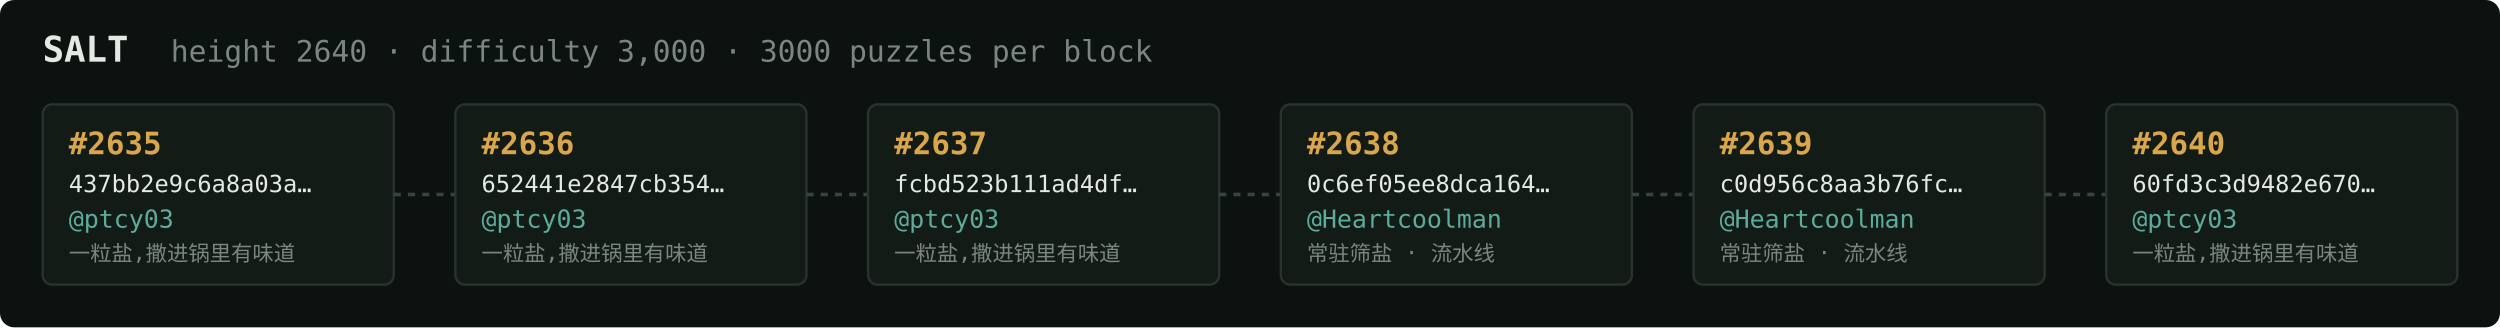
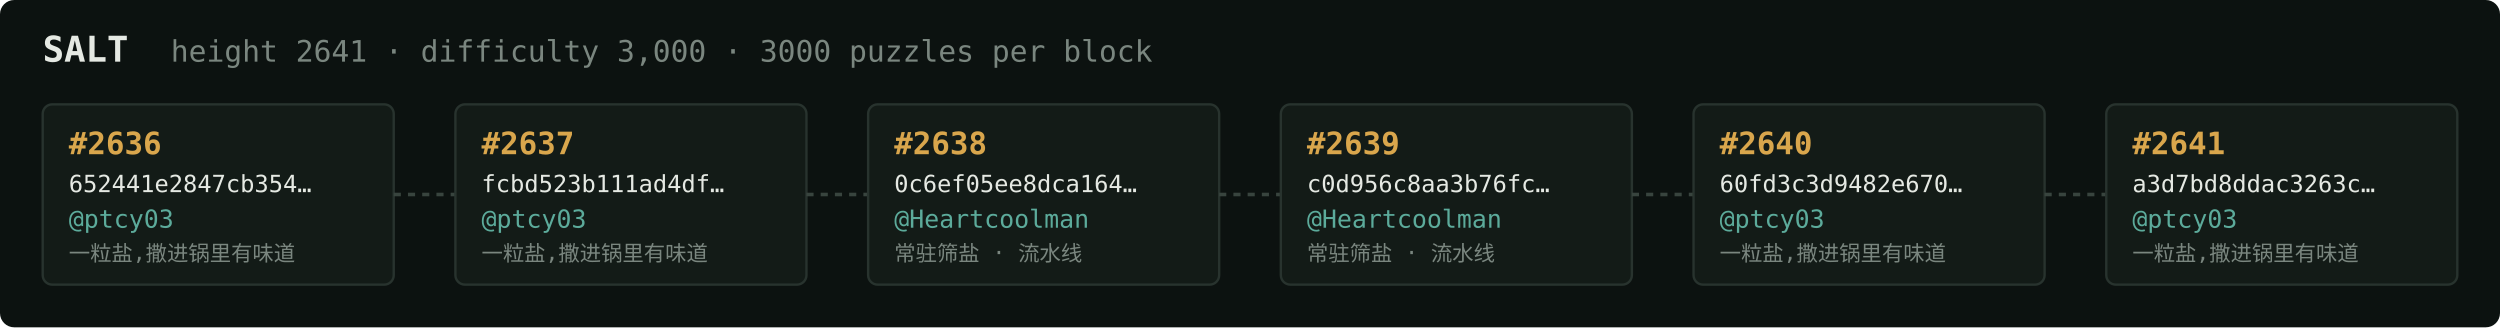
<svg xmlns="http://www.w3.org/2000/svg" width="1054" height="138" viewBox="0 0 1054 138" font-family="ui-monospace,SFMono-Regular,Menlo,monospace">
  <rect fill="#0c1210" width="1054" height="138" rx="6" />
  <text x="18" y="26" fill="#e5e9e3" font-size="15" font-weight="700">SALT</text>
-   <text x="72" y="26" fill="#7a867f" font-size="12.5">height 2640 · difficulty 3,000 · 3000 puzzles per block</text>
+   <text x="72" y="26" fill="#7a867f" font-size="12.5">height 2641 · difficulty 3,000 · 3000 puzzles per block</text>
  <rect x="18" y="44" width="148" height="76" rx="4" fill="#131b17" stroke="#28332e" stroke-width="1" />
-   <text x="29" y="65" fill="#d9a64c" font-size="13" font-weight="700">#2635</text>
-   <text x="29" y="81" fill="#e5e9e3" font-size="10">437bb2e9c6a8a03a…</text>
+   <text x="29" y="65" fill="#d9a64c" font-size="13" font-weight="700">#2636</text>
+   <text x="29" y="81" fill="#e5e9e3" font-size="10">652441e2847cb354…</text>
  <text x="29" y="96" fill="#5cab9b" font-size="10.5">@ptcy03</text>
  <text x="29" y="110" fill="#7a867f" font-size="9">一粒盐,撒进锅里有味道</text>
  <line x1="166" y1="82.0" x2="192" y2="82.0" stroke="#38443e" stroke-width="1.5" stroke-dasharray="3 3" />
  <rect x="192" y="44" width="148" height="76" rx="4" fill="#131b17" stroke="#28332e" stroke-width="1" />
-   <text x="203" y="65" fill="#d9a64c" font-size="13" font-weight="700">#2636</text>
-   <text x="203" y="81" fill="#e5e9e3" font-size="10">652441e2847cb354…</text>
+   <text x="203" y="65" fill="#d9a64c" font-size="13" font-weight="700">#2637</text>
+   <text x="203" y="81" fill="#e5e9e3" font-size="10">fcbd523b111ad4df…</text>
  <text x="203" y="96" fill="#5cab9b" font-size="10.5">@ptcy03</text>
  <text x="203" y="110" fill="#7a867f" font-size="9">一粒盐,撒进锅里有味道</text>
  <line x1="340" y1="82.0" x2="366" y2="82.0" stroke="#38443e" stroke-width="1.5" stroke-dasharray="3 3" />
  <rect x="366" y="44" width="148" height="76" rx="4" fill="#131b17" stroke="#28332e" stroke-width="1" />
-   <text x="377" y="65" fill="#d9a64c" font-size="13" font-weight="700">#2637</text>
-   <text x="377" y="81" fill="#e5e9e3" font-size="10">fcbd523b111ad4df…</text>
-   <text x="377" y="96" fill="#5cab9b" font-size="10.5">@ptcy03</text>
-   <text x="377" y="110" fill="#7a867f" font-size="9">一粒盐,撒进锅里有味道</text>
+   <text x="377" y="65" fill="#d9a64c" font-size="13" font-weight="700">#2638</text>
+   <text x="377" y="81" fill="#e5e9e3" font-size="10">0c6ef05ee8dca164…</text>
+   <text x="377" y="96" fill="#5cab9b" font-size="10.5">@Heartcoolman</text>
+   <text x="377" y="110" fill="#7a867f" font-size="9">常驻筛盐 · 流水线</text>
  <line x1="514" y1="82.0" x2="540" y2="82.0" stroke="#38443e" stroke-width="1.5" stroke-dasharray="3 3" />
  <rect x="540" y="44" width="148" height="76" rx="4" fill="#131b17" stroke="#28332e" stroke-width="1" />
-   <text x="551" y="65" fill="#d9a64c" font-size="13" font-weight="700">#2638</text>
-   <text x="551" y="81" fill="#e5e9e3" font-size="10">0c6ef05ee8dca164…</text>
+   <text x="551" y="65" fill="#d9a64c" font-size="13" font-weight="700">#2639</text>
+   <text x="551" y="81" fill="#e5e9e3" font-size="10">c0d956c8aa3b76fc…</text>
  <text x="551" y="96" fill="#5cab9b" font-size="10.5">@Heartcoolman</text>
  <text x="551" y="110" fill="#7a867f" font-size="9">常驻筛盐 · 流水线</text>
  <line x1="688" y1="82.0" x2="714" y2="82.0" stroke="#38443e" stroke-width="1.5" stroke-dasharray="3 3" />
  <rect x="714" y="44" width="148" height="76" rx="4" fill="#131b17" stroke="#28332e" stroke-width="1" />
-   <text x="725" y="65" fill="#d9a64c" font-size="13" font-weight="700">#2639</text>
-   <text x="725" y="81" fill="#e5e9e3" font-size="10">c0d956c8aa3b76fc…</text>
-   <text x="725" y="96" fill="#5cab9b" font-size="10.5">@Heartcoolman</text>
-   <text x="725" y="110" fill="#7a867f" font-size="9">常驻筛盐 · 流水线</text>
+   <text x="725" y="65" fill="#d9a64c" font-size="13" font-weight="700">#2640</text>
+   <text x="725" y="81" fill="#e5e9e3" font-size="10">60fd3c3d9482e670…</text>
+   <text x="725" y="96" fill="#5cab9b" font-size="10.5">@ptcy03</text>
+   <text x="725" y="110" fill="#7a867f" font-size="9">一粒盐,撒进锅里有味道</text>
  <line x1="862" y1="82.0" x2="888" y2="82.0" stroke="#38443e" stroke-width="1.5" stroke-dasharray="3 3" />
  <rect x="888" y="44" width="148" height="76" rx="4" fill="#131b17" stroke="#28332e" stroke-width="1" />
-   <text x="899" y="65" fill="#d9a64c" font-size="13" font-weight="700">#2640</text>
-   <text x="899" y="81" fill="#e5e9e3" font-size="10">60fd3c3d9482e670…</text>
+   <text x="899" y="65" fill="#d9a64c" font-size="13" font-weight="700">#2641</text>
+   <text x="899" y="81" fill="#e5e9e3" font-size="10">a3d7bd8ddac3263c…</text>
  <text x="899" y="96" fill="#5cab9b" font-size="10.5">@ptcy03</text>
  <text x="899" y="110" fill="#7a867f" font-size="9">一粒盐,撒进锅里有味道</text>
</svg>
